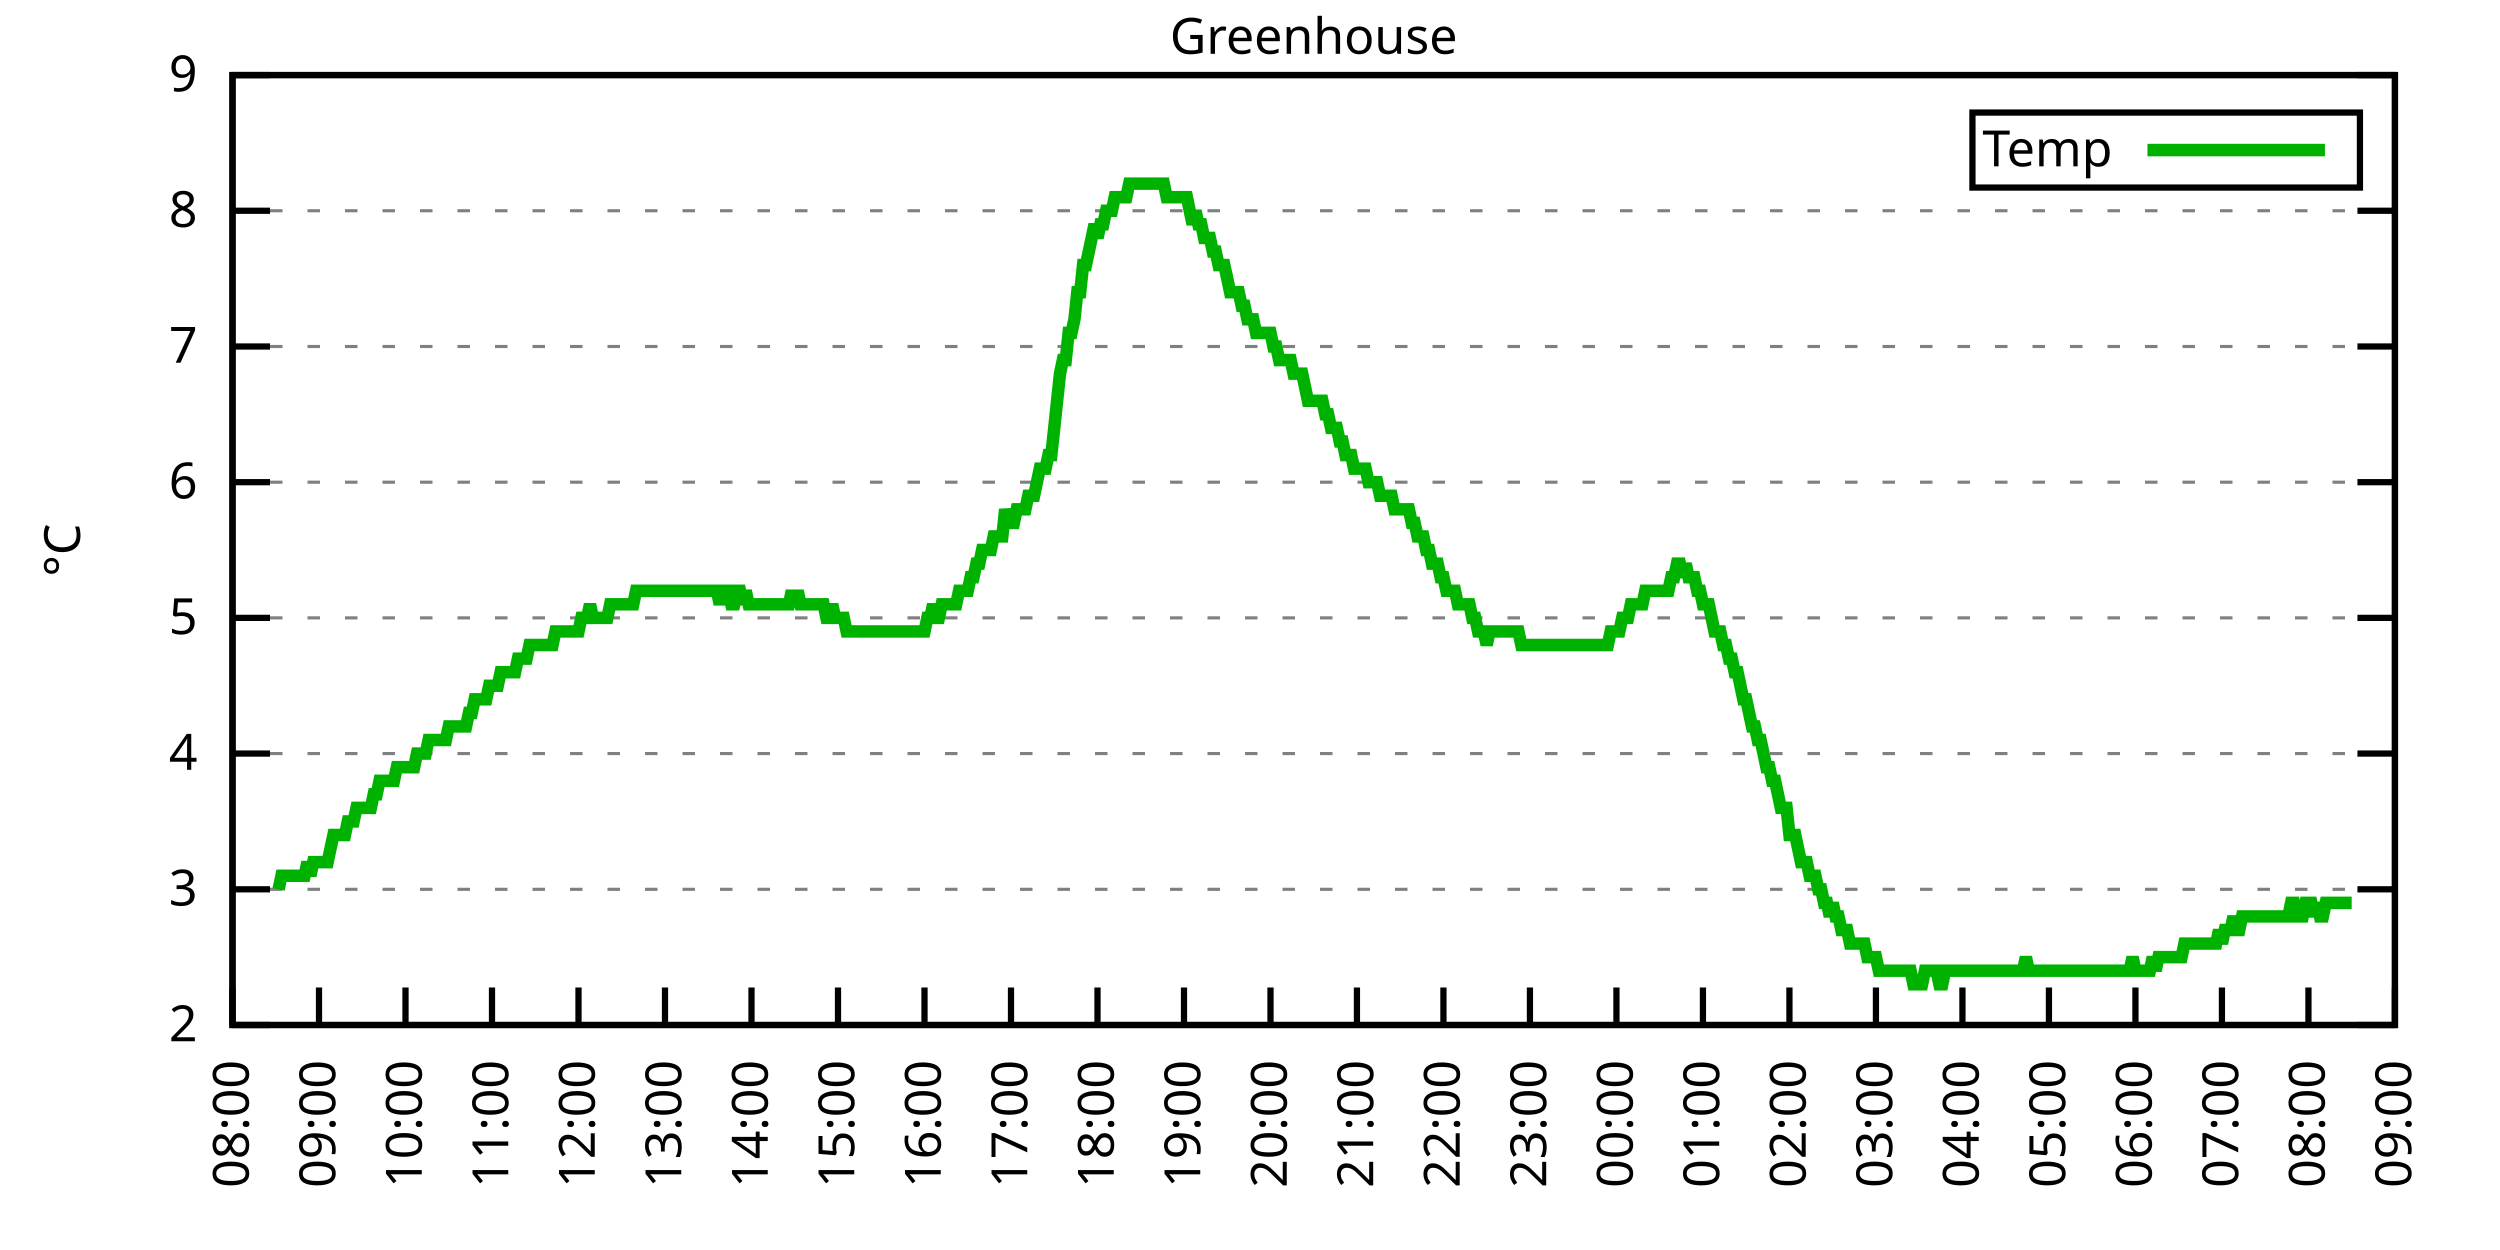
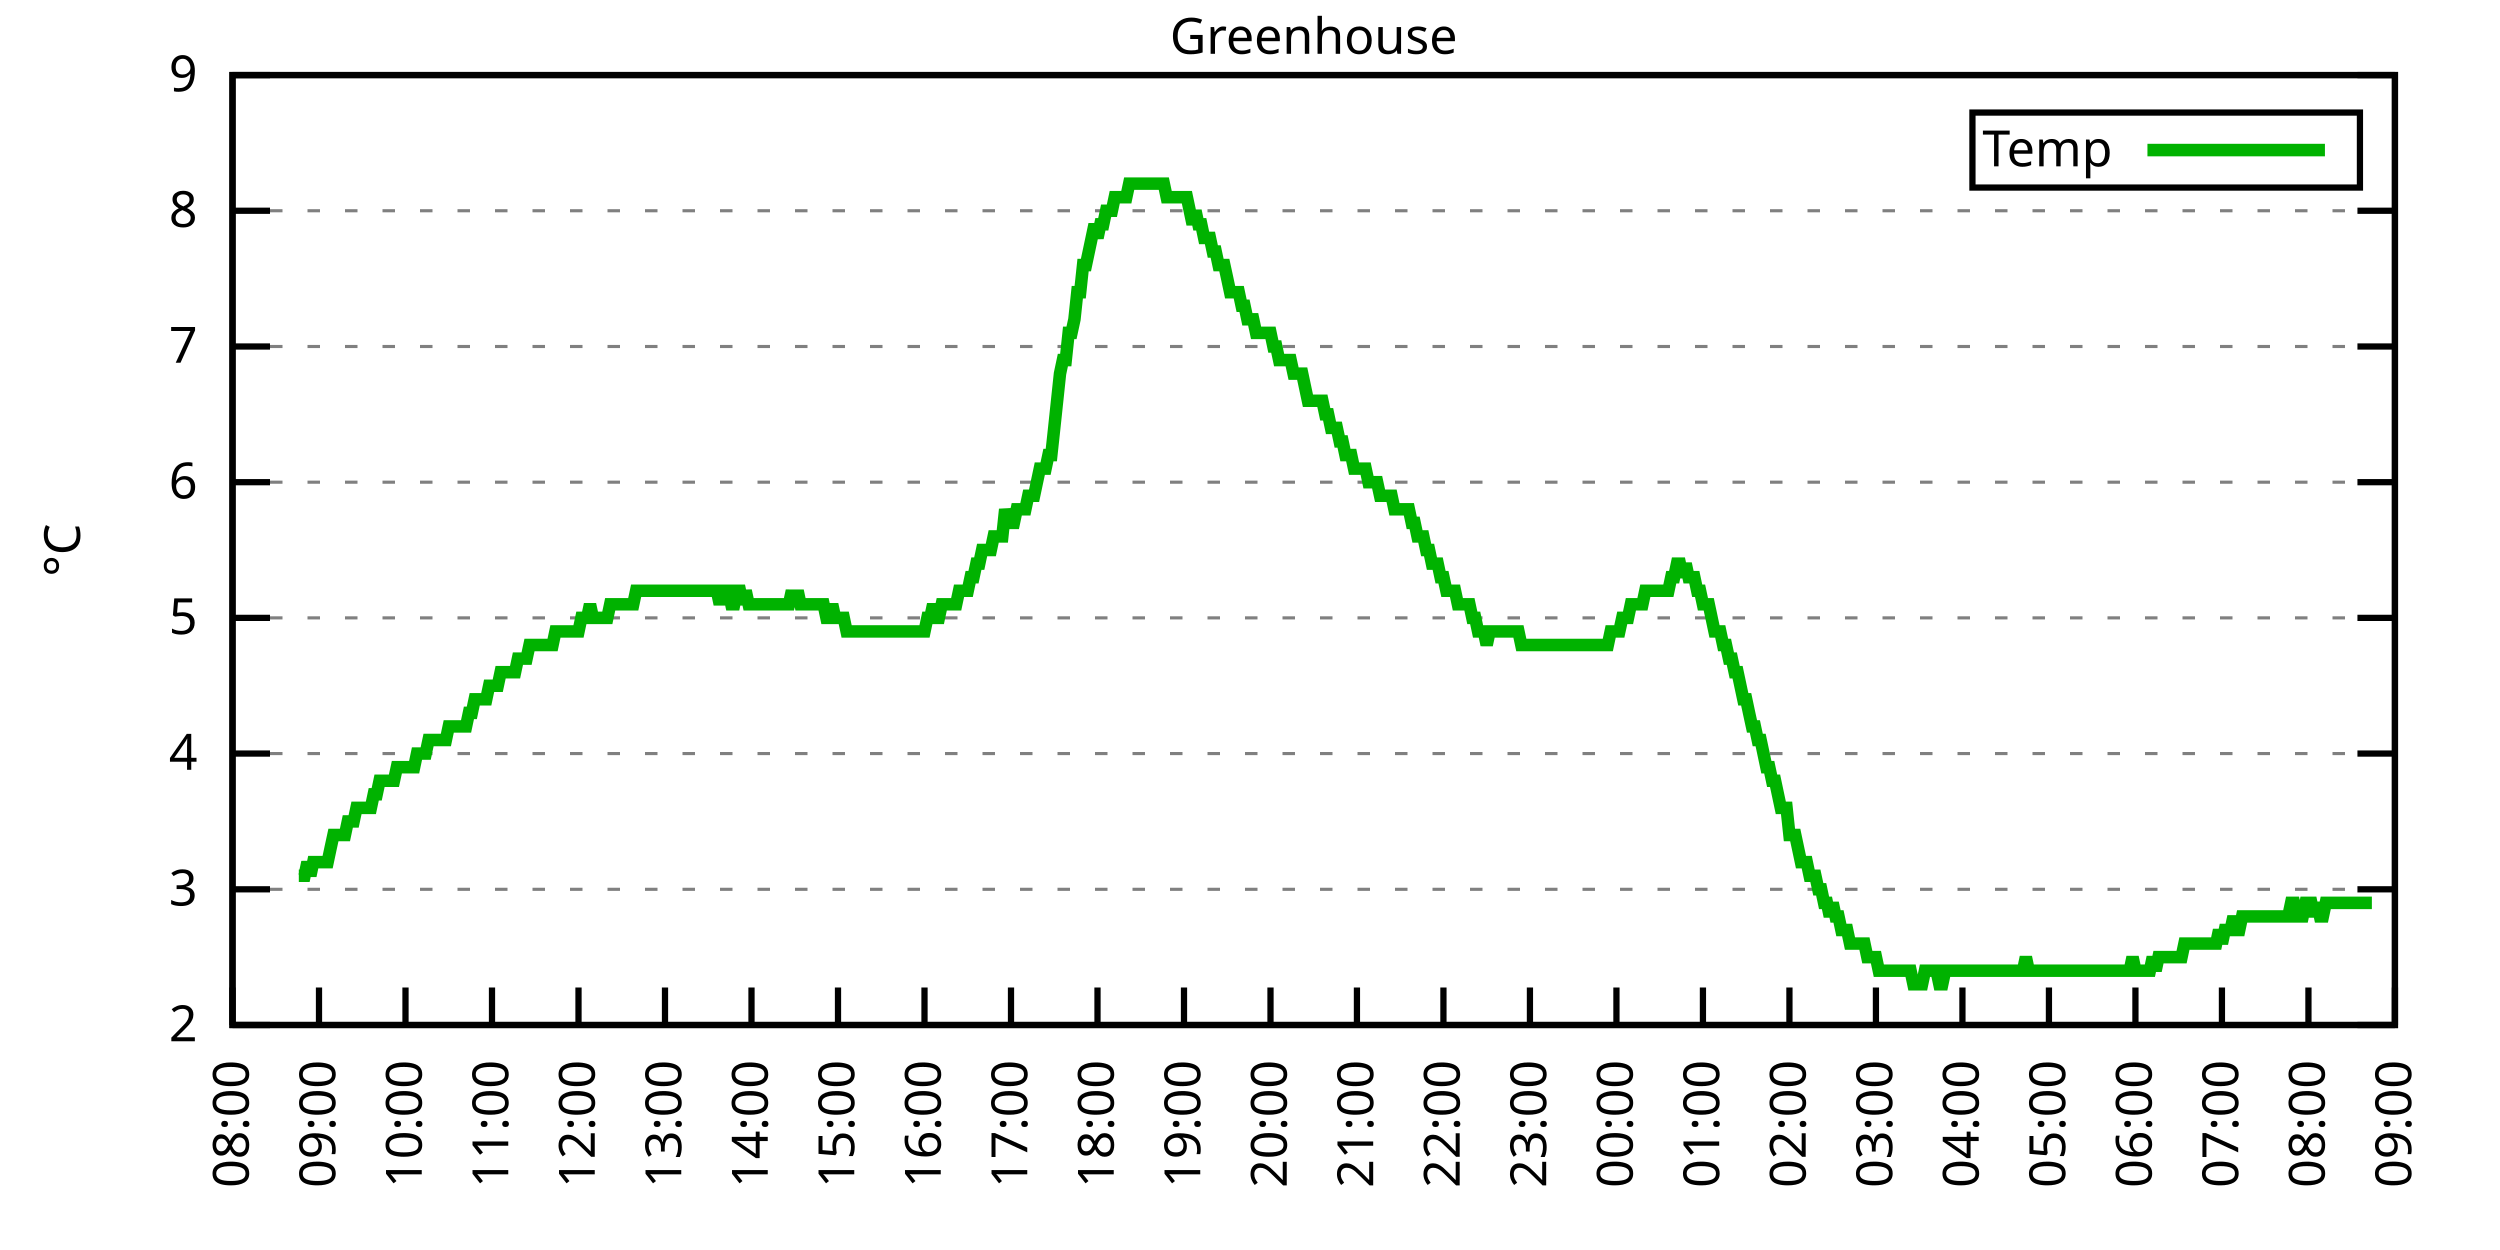
<svg xmlns="http://www.w3.org/2000/svg" xmlns:xlink="http://www.w3.org/1999/xlink" width="400" height="200" viewBox="0 0 400 200">
  <g id="gnuplot_canvas">
    <rect x="0" y="0" width="400" height="200" fill="none" />
    <defs>
      <circle id="gpDot" r="0.5" stroke-width="0.5" stroke="currentColor" />
      <path id="gpPt0" stroke-width="0.333" stroke="currentColor" d="M-1,0 h2 M0,-1 v2" />
      <path id="gpPt1" stroke-width="0.333" stroke="currentColor" d="M-1,-1 L1,1 M1,-1 L-1,1" />
      <path id="gpPt2" stroke-width="0.333" stroke="currentColor" d="M-1,0 L1,0 M0,-1 L0,1 M-1,-1 L1,1 M-1,1 L1,-1" />
      <rect id="gpPt3" stroke-width="0.333" stroke="currentColor" x="-1" y="-1" width="2" height="2" />
      <rect id="gpPt4" stroke-width="0.333" stroke="currentColor" fill="currentColor" x="-1" y="-1" width="2" height="2" />
      <circle id="gpPt5" stroke-width="0.333" stroke="currentColor" cx="0" cy="0" r="1" />
      <use xlink:href="#gpPt5" id="gpPt6" fill="currentColor" stroke="none" />
      <path id="gpPt7" stroke-width="0.333" stroke="currentColor" d="M0,-1.33 L-1.33,0.67 L1.33,0.67 z" />
      <use xlink:href="#gpPt7" id="gpPt8" fill="currentColor" stroke="none" />
      <use xlink:href="#gpPt7" id="gpPt9" stroke="currentColor" transform="rotate(180)" />
      <use xlink:href="#gpPt9" id="gpPt10" fill="currentColor" stroke="none" />
      <use xlink:href="#gpPt3" id="gpPt11" stroke="currentColor" transform="rotate(45)" />
      <use xlink:href="#gpPt11" id="gpPt12" fill="currentColor" stroke="none" />
      <path id="gpPt13" stroke-width="0.333" stroke="currentColor" d="M0,1.330 L1.265,0.411 L0.782,-1.067 L-0.782,-1.076 L-1.265,0.411 z" />
      <use xlink:href="#gpPt13" id="gpPt14" fill="currentColor" stroke="none" />
      <filter id="textbox" filterUnits="objectBoundingBox" x="0" y="0" height="1" width="1">
        <feFlood flood-color="white" flood-opacity="1" result="bgnd" />
        <feComposite in="SourceGraphic" in2="bgnd" operator="atop" />
      </filter>
      <filter id="greybox" filterUnits="objectBoundingBox" x="0" y="0" height="1" width="1">
        <feFlood flood-color="lightgrey" flood-opacity="1" result="grey" />
        <feComposite in="SourceGraphic" in2="grey" operator="atop" />
      </filter>
    </defs>
    <g fill="none" color="white" stroke="currentColor" stroke-width="1.00" stroke-linecap="butt" stroke-linejoin="miter">
</g>
    <g fill="none" color="black" stroke="currentColor" stroke-width="1.00" stroke-linecap="butt" stroke-linejoin="miter">
      <g stroke="none" shape-rendering="crispEdges">
        <polygon fill="rgb(255, 255, 255)" points="37.20,164.00 383.18,164.00 383.18,12.02 37.20,12.02 " />
      </g>
    </g>
    <g fill="none" color="black" stroke="currentColor" stroke-width="1.00" stroke-linecap="butt" stroke-linejoin="miter">
</g>
    <g fill="none" color="black" stroke="black" stroke-width="0.50" stroke-linecap="butt" stroke-linejoin="miter">
</g>
    <g fill="none" color="gray" stroke="currentColor" stroke-width="0.50" stroke-linecap="butt" stroke-linejoin="miter">
      <path stroke="gray" stroke-dasharray="2,4" class="gridline" d="M37.20,164.00 L383.19,164.00  " />
    </g>
    <g fill="none" color="gray" stroke="gray" stroke-width="1.00" stroke-linecap="butt" stroke-linejoin="miter">
</g>
    <g fill="none" color="black" stroke="currentColor" stroke-width="1.00" stroke-linecap="butt" stroke-linejoin="miter">
      <path stroke="black" d="M37.20,164.00 L43.20,164.00 M383.19,164.00 L377.19,164.00  " />
      <g transform="translate(31.60,166.60)" stroke="none" fill="black" font-family="Sans" font-size="8.00" text-anchor="end">
        <text>
          <tspan font-family="Sans"> 2</tspan>
        </text>
      </g>
    </g>
    <g fill="none" color="black" stroke="currentColor" stroke-width="1.00" stroke-linecap="butt" stroke-linejoin="miter">
</g>
    <g fill="none" color="black" stroke="black" stroke-width="0.50" stroke-linecap="butt" stroke-linejoin="miter">
</g>
    <g fill="none" color="gray" stroke="currentColor" stroke-width="0.50" stroke-linecap="butt" stroke-linejoin="miter">
      <path stroke="gray" stroke-dasharray="2,4" class="gridline" d="M37.20,142.29 L383.19,142.29  " />
    </g>
    <g fill="none" color="gray" stroke="gray" stroke-width="1.00" stroke-linecap="butt" stroke-linejoin="miter">
</g>
    <g fill="none" color="black" stroke="currentColor" stroke-width="1.00" stroke-linecap="butt" stroke-linejoin="miter">
      <path stroke="black" d="M37.20,142.29 L43.20,142.29 M383.19,142.29 L377.19,142.29  " />
      <g transform="translate(31.60,144.89)" stroke="none" fill="black" font-family="Sans" font-size="8.00" text-anchor="end">
        <text>
          <tspan font-family="Sans"> 3</tspan>
        </text>
      </g>
    </g>
    <g fill="none" color="black" stroke="currentColor" stroke-width="1.00" stroke-linecap="butt" stroke-linejoin="miter">
</g>
    <g fill="none" color="black" stroke="black" stroke-width="0.50" stroke-linecap="butt" stroke-linejoin="miter">
</g>
    <g fill="none" color="gray" stroke="currentColor" stroke-width="0.50" stroke-linecap="butt" stroke-linejoin="miter">
      <path stroke="gray" stroke-dasharray="2,4" class="gridline" d="M37.20,120.57 L383.19,120.57  " />
    </g>
    <g fill="none" color="gray" stroke="gray" stroke-width="1.00" stroke-linecap="butt" stroke-linejoin="miter">
</g>
    <g fill="none" color="black" stroke="currentColor" stroke-width="1.00" stroke-linecap="butt" stroke-linejoin="miter">
      <path stroke="black" d="M37.20,120.57 L43.20,120.57 M383.19,120.57 L377.19,120.57  " />
      <g transform="translate(31.60,123.17)" stroke="none" fill="black" font-family="Sans" font-size="8.00" text-anchor="end">
        <text>
          <tspan font-family="Sans"> 4</tspan>
        </text>
      </g>
    </g>
    <g fill="none" color="black" stroke="currentColor" stroke-width="1.00" stroke-linecap="butt" stroke-linejoin="miter">
</g>
    <g fill="none" color="black" stroke="black" stroke-width="0.50" stroke-linecap="butt" stroke-linejoin="miter">
</g>
    <g fill="none" color="gray" stroke="currentColor" stroke-width="0.50" stroke-linecap="butt" stroke-linejoin="miter">
      <path stroke="gray" stroke-dasharray="2,4" class="gridline" d="M37.20,98.86 L383.19,98.86  " />
    </g>
    <g fill="none" color="gray" stroke="gray" stroke-width="1.00" stroke-linecap="butt" stroke-linejoin="miter">
</g>
    <g fill="none" color="black" stroke="currentColor" stroke-width="1.00" stroke-linecap="butt" stroke-linejoin="miter">
      <path stroke="black" d="M37.20,98.86 L43.20,98.86 M383.19,98.86 L377.19,98.86  " />
      <g transform="translate(31.60,101.46)" stroke="none" fill="black" font-family="Sans" font-size="8.00" text-anchor="end">
        <text>
          <tspan font-family="Sans"> 5</tspan>
        </text>
      </g>
    </g>
    <g fill="none" color="black" stroke="currentColor" stroke-width="1.00" stroke-linecap="butt" stroke-linejoin="miter">
</g>
    <g fill="none" color="black" stroke="black" stroke-width="0.50" stroke-linecap="butt" stroke-linejoin="miter">
</g>
    <g fill="none" color="gray" stroke="currentColor" stroke-width="0.50" stroke-linecap="butt" stroke-linejoin="miter">
      <path stroke="gray" stroke-dasharray="2,4" class="gridline" d="M37.20,77.15 L383.19,77.15  " />
    </g>
    <g fill="none" color="gray" stroke="gray" stroke-width="1.00" stroke-linecap="butt" stroke-linejoin="miter">
</g>
    <g fill="none" color="black" stroke="currentColor" stroke-width="1.00" stroke-linecap="butt" stroke-linejoin="miter">
      <path stroke="black" d="M37.20,77.15 L43.20,77.15 M383.19,77.15 L377.19,77.15  " />
      <g transform="translate(31.60,79.75)" stroke="none" fill="black" font-family="Sans" font-size="8.00" text-anchor="end">
        <text>
          <tspan font-family="Sans"> 6</tspan>
        </text>
      </g>
    </g>
    <g fill="none" color="black" stroke="currentColor" stroke-width="1.00" stroke-linecap="butt" stroke-linejoin="miter">
</g>
    <g fill="none" color="black" stroke="black" stroke-width="0.50" stroke-linecap="butt" stroke-linejoin="miter">
</g>
    <g fill="none" color="gray" stroke="currentColor" stroke-width="0.50" stroke-linecap="butt" stroke-linejoin="miter">
      <path stroke="gray" stroke-dasharray="2,4" class="gridline" d="M37.20,55.44 L383.19,55.44  " />
    </g>
    <g fill="none" color="gray" stroke="gray" stroke-width="1.00" stroke-linecap="butt" stroke-linejoin="miter">
</g>
    <g fill="none" color="black" stroke="currentColor" stroke-width="1.00" stroke-linecap="butt" stroke-linejoin="miter">
      <path stroke="black" d="M37.20,55.44 L43.20,55.44 M383.19,55.44 L377.19,55.44  " />
      <g transform="translate(31.60,58.04)" stroke="none" fill="black" font-family="Sans" font-size="8.00" text-anchor="end">
        <text>
          <tspan font-family="Sans"> 7</tspan>
        </text>
      </g>
    </g>
    <g fill="none" color="black" stroke="currentColor" stroke-width="1.00" stroke-linecap="butt" stroke-linejoin="miter">
</g>
    <g fill="none" color="black" stroke="black" stroke-width="0.50" stroke-linecap="butt" stroke-linejoin="miter">
</g>
    <g fill="none" color="gray" stroke="currentColor" stroke-width="0.50" stroke-linecap="butt" stroke-linejoin="miter">
      <path stroke="gray" stroke-dasharray="2,4" class="gridline" d="M37.20,33.72 L383.19,33.72  " />
    </g>
    <g fill="none" color="gray" stroke="gray" stroke-width="1.00" stroke-linecap="butt" stroke-linejoin="miter">
</g>
    <g fill="none" color="black" stroke="currentColor" stroke-width="1.00" stroke-linecap="butt" stroke-linejoin="miter">
      <path stroke="black" d="M37.20,33.72 L43.20,33.72 M383.19,33.72 L377.19,33.72  " />
      <g transform="translate(31.60,36.32)" stroke="none" fill="black" font-family="Sans" font-size="8.00" text-anchor="end">
        <text>
          <tspan font-family="Sans"> 8</tspan>
        </text>
      </g>
    </g>
    <g fill="none" color="black" stroke="currentColor" stroke-width="1.00" stroke-linecap="butt" stroke-linejoin="miter">
</g>
    <g fill="none" color="black" stroke="black" stroke-width="0.50" stroke-linecap="butt" stroke-linejoin="miter">
</g>
    <g fill="none" color="gray" stroke="currentColor" stroke-width="0.50" stroke-linecap="butt" stroke-linejoin="miter">
      <path stroke="gray" stroke-dasharray="2,4" class="gridline" d="M37.20,12.01 L383.19,12.01  " />
    </g>
    <g fill="none" color="gray" stroke="gray" stroke-width="1.00" stroke-linecap="butt" stroke-linejoin="miter">
</g>
    <g fill="none" color="black" stroke="currentColor" stroke-width="1.00" stroke-linecap="butt" stroke-linejoin="miter">
      <path stroke="black" d="M37.20,12.01 L43.20,12.01 M383.19,12.01 L377.19,12.01  " />
      <g transform="translate(31.60,14.61)" stroke="none" fill="black" font-family="Sans" font-size="8.00" text-anchor="end">
        <text>
          <tspan font-family="Sans"> 9</tspan>
        </text>
      </g>
    </g>
    <g fill="none" color="black" stroke="currentColor" stroke-width="1.00" stroke-linecap="butt" stroke-linejoin="miter">
      <path stroke="black" d="M37.20,164.00 L37.20,158.00  " />
      <g transform="translate(39.80,169.60) rotate(270.00)" stroke="none" fill="black" font-family="Sans" font-size="8.00" text-anchor="end">
        <text>
          <tspan font-family="Sans">08:00</tspan>
        </text>
      </g>
    </g>
    <g fill="none" color="black" stroke="currentColor" stroke-width="1.00" stroke-linecap="butt" stroke-linejoin="miter">
      <path stroke="black" d="M51.04,164.00 L51.04,158.00  " />
      <g transform="translate(53.64,169.60) rotate(270.00)" stroke="none" fill="black" font-family="Sans" font-size="8.00" text-anchor="end">
        <text>
          <tspan font-family="Sans">09:00</tspan>
        </text>
      </g>
    </g>
    <g fill="none" color="black" stroke="currentColor" stroke-width="1.00" stroke-linecap="butt" stroke-linejoin="miter">
      <path stroke="black" d="M64.88,164.00 L64.88,158.00  " />
      <g transform="translate(67.48,169.60) rotate(270.00)" stroke="none" fill="black" font-family="Sans" font-size="8.00" text-anchor="end">
        <text>
          <tspan font-family="Sans">10:00</tspan>
        </text>
      </g>
    </g>
    <g fill="none" color="black" stroke="currentColor" stroke-width="1.00" stroke-linecap="butt" stroke-linejoin="miter">
      <path stroke="black" d="M78.72,164.00 L78.72,158.00  " />
      <g transform="translate(81.32,169.60) rotate(270.00)" stroke="none" fill="black" font-family="Sans" font-size="8.00" text-anchor="end">
        <text>
          <tspan font-family="Sans">11:00</tspan>
        </text>
      </g>
    </g>
    <g fill="none" color="black" stroke="currentColor" stroke-width="1.00" stroke-linecap="butt" stroke-linejoin="miter">
      <path stroke="black" d="M92.56,164.00 L92.56,158.00  " />
      <g transform="translate(95.16,169.60) rotate(270.00)" stroke="none" fill="black" font-family="Sans" font-size="8.00" text-anchor="end">
        <text>
          <tspan font-family="Sans">12:00</tspan>
        </text>
      </g>
    </g>
    <g fill="none" color="black" stroke="currentColor" stroke-width="1.00" stroke-linecap="butt" stroke-linejoin="miter">
      <path stroke="black" d="M106.40,164.00 L106.40,158.00  " />
      <g transform="translate(109.00,169.60) rotate(270.00)" stroke="none" fill="black" font-family="Sans" font-size="8.00" text-anchor="end">
        <text>
          <tspan font-family="Sans">13:00</tspan>
        </text>
      </g>
    </g>
    <g fill="none" color="black" stroke="currentColor" stroke-width="1.00" stroke-linecap="butt" stroke-linejoin="miter">
      <path stroke="black" d="M120.24,164.00 L120.24,158.00  " />
      <g transform="translate(122.84,169.60) rotate(270.00)" stroke="none" fill="black" font-family="Sans" font-size="8.00" text-anchor="end">
        <text>
          <tspan font-family="Sans">14:00</tspan>
        </text>
      </g>
    </g>
    <g fill="none" color="black" stroke="currentColor" stroke-width="1.00" stroke-linecap="butt" stroke-linejoin="miter">
      <path stroke="black" d="M134.08,164.00 L134.08,158.00  " />
      <g transform="translate(136.68,169.60) rotate(270.00)" stroke="none" fill="black" font-family="Sans" font-size="8.00" text-anchor="end">
        <text>
          <tspan font-family="Sans">15:00</tspan>
        </text>
      </g>
    </g>
    <g fill="none" color="black" stroke="currentColor" stroke-width="1.00" stroke-linecap="butt" stroke-linejoin="miter">
      <path stroke="black" d="M147.92,164.00 L147.92,158.00  " />
      <g transform="translate(150.52,169.60) rotate(270.00)" stroke="none" fill="black" font-family="Sans" font-size="8.00" text-anchor="end">
        <text>
          <tspan font-family="Sans">16:00</tspan>
        </text>
      </g>
    </g>
    <g fill="none" color="black" stroke="currentColor" stroke-width="1.00" stroke-linecap="butt" stroke-linejoin="miter">
      <path stroke="black" d="M161.76,164.00 L161.76,158.00  " />
      <g transform="translate(164.36,169.60) rotate(270.00)" stroke="none" fill="black" font-family="Sans" font-size="8.00" text-anchor="end">
        <text>
          <tspan font-family="Sans">17:00</tspan>
        </text>
      </g>
    </g>
    <g fill="none" color="black" stroke="currentColor" stroke-width="1.00" stroke-linecap="butt" stroke-linejoin="miter">
      <path stroke="black" d="M175.60,164.00 L175.60,158.00  " />
      <g transform="translate(178.20,169.60) rotate(270.00)" stroke="none" fill="black" font-family="Sans" font-size="8.00" text-anchor="end">
        <text>
          <tspan font-family="Sans">18:00</tspan>
        </text>
      </g>
    </g>
    <g fill="none" color="black" stroke="currentColor" stroke-width="1.00" stroke-linecap="butt" stroke-linejoin="miter">
      <path stroke="black" d="M189.44,164.00 L189.44,158.00  " />
      <g transform="translate(192.04,169.60) rotate(270.00)" stroke="none" fill="black" font-family="Sans" font-size="8.00" text-anchor="end">
        <text>
          <tspan font-family="Sans">19:00</tspan>
        </text>
      </g>
    </g>
    <g fill="none" color="black" stroke="currentColor" stroke-width="1.00" stroke-linecap="butt" stroke-linejoin="miter">
      <path stroke="black" d="M203.28,164.00 L203.28,158.00  " />
      <g transform="translate(205.88,169.60) rotate(270.00)" stroke="none" fill="black" font-family="Sans" font-size="8.00" text-anchor="end">
        <text>
          <tspan font-family="Sans">20:00</tspan>
        </text>
      </g>
    </g>
    <g fill="none" color="black" stroke="currentColor" stroke-width="1.00" stroke-linecap="butt" stroke-linejoin="miter">
      <path stroke="black" d="M217.11,164.00 L217.11,158.00  " />
      <g transform="translate(219.71,169.60) rotate(270.00)" stroke="none" fill="black" font-family="Sans" font-size="8.00" text-anchor="end">
        <text>
          <tspan font-family="Sans">21:00</tspan>
        </text>
      </g>
    </g>
    <g fill="none" color="black" stroke="currentColor" stroke-width="1.00" stroke-linecap="butt" stroke-linejoin="miter">
      <path stroke="black" d="M230.95,164.00 L230.95,158.00  " />
      <g transform="translate(233.55,169.60) rotate(270.00)" stroke="none" fill="black" font-family="Sans" font-size="8.00" text-anchor="end">
        <text>
          <tspan font-family="Sans">22:00</tspan>
        </text>
      </g>
    </g>
    <g fill="none" color="black" stroke="currentColor" stroke-width="1.00" stroke-linecap="butt" stroke-linejoin="miter">
      <path stroke="black" d="M244.79,164.00 L244.79,158.00  " />
      <g transform="translate(247.39,169.60) rotate(270.00)" stroke="none" fill="black" font-family="Sans" font-size="8.00" text-anchor="end">
        <text>
          <tspan font-family="Sans">23:00</tspan>
        </text>
      </g>
    </g>
    <g fill="none" color="black" stroke="currentColor" stroke-width="1.00" stroke-linecap="butt" stroke-linejoin="miter">
      <path stroke="black" d="M258.63,164.00 L258.63,158.00  " />
      <g transform="translate(261.23,169.60) rotate(270.00)" stroke="none" fill="black" font-family="Sans" font-size="8.00" text-anchor="end">
        <text>
          <tspan font-family="Sans">00:00</tspan>
        </text>
      </g>
    </g>
    <g fill="none" color="black" stroke="currentColor" stroke-width="1.00" stroke-linecap="butt" stroke-linejoin="miter">
      <path stroke="black" d="M272.47,164.00 L272.47,158.00  " />
      <g transform="translate(275.07,169.60) rotate(270.00)" stroke="none" fill="black" font-family="Sans" font-size="8.00" text-anchor="end">
        <text>
          <tspan font-family="Sans">01:00</tspan>
        </text>
      </g>
    </g>
    <g fill="none" color="black" stroke="currentColor" stroke-width="1.00" stroke-linecap="butt" stroke-linejoin="miter">
      <path stroke="black" d="M286.31,164.00 L286.31,158.00  " />
      <g transform="translate(288.91,169.60) rotate(270.00)" stroke="none" fill="black" font-family="Sans" font-size="8.00" text-anchor="end">
        <text>
          <tspan font-family="Sans">02:00</tspan>
        </text>
      </g>
    </g>
    <g fill="none" color="black" stroke="currentColor" stroke-width="1.00" stroke-linecap="butt" stroke-linejoin="miter">
      <path stroke="black" d="M300.15,164.00 L300.15,158.00  " />
      <g transform="translate(302.75,169.60) rotate(270.00)" stroke="none" fill="black" font-family="Sans" font-size="8.00" text-anchor="end">
        <text>
          <tspan font-family="Sans">03:00</tspan>
        </text>
      </g>
    </g>
    <g fill="none" color="black" stroke="currentColor" stroke-width="1.00" stroke-linecap="butt" stroke-linejoin="miter">
      <path stroke="black" d="M313.99,164.00 L313.99,158.00  " />
      <g transform="translate(316.59,169.60) rotate(270.00)" stroke="none" fill="black" font-family="Sans" font-size="8.00" text-anchor="end">
        <text>
          <tspan font-family="Sans">04:00</tspan>
        </text>
      </g>
    </g>
    <g fill="none" color="black" stroke="currentColor" stroke-width="1.00" stroke-linecap="butt" stroke-linejoin="miter">
      <path stroke="black" d="M327.83,164.00 L327.83,158.00  " />
      <g transform="translate(330.43,169.60) rotate(270.00)" stroke="none" fill="black" font-family="Sans" font-size="8.00" text-anchor="end">
        <text>
          <tspan font-family="Sans">05:00</tspan>
        </text>
      </g>
    </g>
    <g fill="none" color="black" stroke="currentColor" stroke-width="1.00" stroke-linecap="butt" stroke-linejoin="miter">
      <path stroke="black" d="M341.67,164.00 L341.67,158.00  " />
      <g transform="translate(344.27,169.60) rotate(270.00)" stroke="none" fill="black" font-family="Sans" font-size="8.00" text-anchor="end">
        <text>
          <tspan font-family="Sans">06:00</tspan>
        </text>
      </g>
    </g>
    <g fill="none" color="black" stroke="currentColor" stroke-width="1.00" stroke-linecap="butt" stroke-linejoin="miter">
      <path stroke="black" d="M355.51,164.00 L355.51,158.00  " />
      <g transform="translate(358.11,169.60) rotate(270.00)" stroke="none" fill="black" font-family="Sans" font-size="8.00" text-anchor="end">
        <text>
          <tspan font-family="Sans">07:00</tspan>
        </text>
      </g>
    </g>
    <g fill="none" color="black" stroke="currentColor" stroke-width="1.00" stroke-linecap="butt" stroke-linejoin="miter">
      <path stroke="black" d="M369.35,164.00 L369.35,158.00  " />
      <g transform="translate(371.95,169.60) rotate(270.00)" stroke="none" fill="black" font-family="Sans" font-size="8.00" text-anchor="end">
        <text>
          <tspan font-family="Sans">08:00</tspan>
        </text>
      </g>
    </g>
    <g fill="none" color="black" stroke="currentColor" stroke-width="1.00" stroke-linecap="butt" stroke-linejoin="miter">
      <path stroke="black" d="M383.19,164.00 L383.19,158.00  " />
      <g transform="translate(385.79,169.60) rotate(270.00)" stroke="none" fill="black" font-family="Sans" font-size="8.00" text-anchor="end">
        <text>
          <tspan font-family="Sans">09:00</tspan>
        </text>
      </g>
    </g>
    <g fill="none" color="black" stroke="currentColor" stroke-width="1.00" stroke-linecap="butt" stroke-linejoin="miter">
</g>
    <g fill="none" color="black" stroke="currentColor" stroke-width="1.00" stroke-linecap="butt" stroke-linejoin="miter">
      <path stroke="black" d="M37.20,12.01 L37.20,164.00 L383.19,164.00 L383.19,12.01 L37.20,12.01 Z  " />
    </g>
    <g fill="none" color="black" stroke="currentColor" stroke-width="1.00" stroke-linecap="butt" stroke-linejoin="miter">
</g>
    <g fill="none" color="black" stroke="currentColor" stroke-width="1.00" stroke-linecap="butt" stroke-linejoin="miter">
      <path stroke="black" d="M315.59,30.01 L315.59,18.01 L377.59,18.01 L377.59,30.01 L315.59,30.01 Z  " />
    </g>
    <g id="Greenhouse_plot_1">
      <g fill="none" color="white" stroke="black" stroke-width="2.00" stroke-linecap="butt" stroke-linejoin="miter">
</g>
      <g fill="none" color="black" stroke="currentColor" stroke-width="2.00" stroke-linecap="butt" stroke-linejoin="miter">
        <g transform="translate(337.99,26.61)" stroke="none" fill="black" font-family="Sans" font-size="8.00" text-anchor="end">
          <text>
            <tspan font-family="Sans">Temp</tspan>
          </text>
        </g>
      </g>
      <g fill="none" color="black" stroke="currentColor" stroke-width="2.00" stroke-linecap="butt" stroke-linejoin="miter">
-         <path stroke="rgb(  0, 178,   0)" d="M343.59,24.01 L371.99,24.01 M44.58,142.29 L45.04,140.12 L45.50,140.12 L45.97,140.12 L46.43,140.12 L46.89,140.12   L47.35,140.12 L47.81,140.12 L48.27,140.12 L48.73,140.12 L49.19,137.94 L49.66,140.12 L50.12,137.94 L50.58,137.94   L51.04,137.94 L51.50,137.94 L51.96,137.94 L52.42,137.94 L52.88,135.77 L53.35,133.60 L53.81,133.60 L54.27,133.60   L54.73,133.60 L55.19,133.60 L55.65,131.43 L56.11,131.43 L56.58,131.43 L57.04,129.26 L57.50,129.26 L57.96,129.26   L58.42,129.26 L58.88,129.26 L59.34,129.26 L59.80,127.09 L60.27,127.09 L60.73,124.92 L61.19,124.92 L61.65,124.92   L62.11,124.92 L62.57,124.92 L63.03,124.92 L63.50,122.75 L63.96,122.75 L64.42,122.75 L64.88,122.75 L65.34,122.75   L65.80,122.75 L66.26,122.75 L66.72,120.57 L67.19,120.57 L67.65,120.57 L68.11,120.57 L68.57,118.40 L69.03,118.40   L69.49,118.40 L69.95,118.40 L70.42,118.40 L70.88,118.40 L71.34,118.40 L71.80,116.23 L72.26,116.23 L72.72,116.23   L73.18,116.23 L73.64,116.23 L74.11,116.23 L74.57,116.23 L75.03,114.06 L75.49,114.06 L75.95,111.89 L76.41,111.89   L76.87,111.89 L77.33,111.89 L77.80,111.89 L78.26,109.72 L78.72,109.72 L79.18,109.72 L79.64,109.72 L80.10,107.55   L80.56,107.55 L81.03,107.55 L81.49,107.55 L81.95,107.55 L82.41,107.55 L82.87,105.38 L83.33,105.38 L83.79,105.38   L84.25,105.38 L84.72,103.20 L85.18,103.20 L85.64,103.20 L86.10,103.20 L86.56,103.20 L87.02,103.20 L87.48,103.20   L87.95,103.20 L88.41,103.20 L88.87,101.03 L89.33,101.03 L89.79,101.03 L90.25,101.03 L90.71,101.03 L91.17,101.03   L91.64,101.03 L92.10,101.03 L92.56,101.03 L93.02,98.86 L93.48,98.86 L93.94,98.86 L94.40,96.69 L94.87,98.86   L95.33,98.86 L95.79,98.86 L96.25,98.86 L96.71,98.86 L97.17,98.86 L97.63,96.69 L98.09,96.69 L98.56,96.69   L99.02,96.69 L99.48,96.69 L99.94,96.69 L100.40,96.69 L100.86,96.69 L101.32,96.69 L101.78,94.52 L102.25,94.52   L102.71,94.52 L103.17,94.52 L103.63,94.52 L104.09,94.52 L104.55,94.52 L105.01,94.52 L105.48,94.52 L105.94,94.52   L106.40,94.52 L106.86,94.52 L107.32,94.52 L107.78,94.52 L108.24,94.52 L108.70,94.52 L109.17,94.52 L109.63,94.52   L110.09,94.52 L110.55,94.52 L111.01,94.52 L111.47,94.52 L111.93,94.52 L112.40,94.52 L112.86,94.52 L113.32,94.52   L113.78,94.52 L114.24,94.52 L114.70,94.52 L115.16,96.69 L115.62,94.52 L116.09,94.52 L116.55,94.52 L117.01,96.69   L117.47,96.69 L117.93,94.52 L118.39,94.52 L118.85,96.69 L119.31,94.52 L119.78,96.69 L120.24,96.69 L120.70,96.69   L121.16,96.69 L121.62,96.69 L122.08,96.69 L122.54,96.69 L123.01,96.69 L123.47,96.69 L123.93,96.69 L124.39,96.69   L124.85,96.69 L125.31,96.69 L125.77,96.69 L126.23,96.69 L126.70,94.52 L127.16,96.69 L127.62,94.52 L128.08,96.69   L128.54,96.69 L129.00,96.69 L129.46,96.69 L129.93,96.69 L130.39,96.69 L130.85,96.69 L131.31,96.69 L131.77,96.69   L132.23,98.86 L132.69,98.86 L133.15,96.69 L133.62,98.86 L134.08,98.86 L134.54,98.86 L135.00,98.86 L135.46,101.03   L135.92,101.03 L136.38,101.03 L136.85,101.03 L137.31,101.03 L137.77,101.03 L138.23,101.03 L138.69,101.03 L139.15,101.03   L139.61,101.03 L140.07,101.03 L140.54,101.03 L141.00,101.03 L141.46,101.03 L141.92,101.03 L142.38,101.03 L142.84,101.03   L143.30,101.03 L143.76,101.03 L144.23,101.03 L144.69,101.03 L145.15,101.03 L145.61,101.03 L146.07,101.03 L146.53,101.03   L146.99,101.03 L147.46,101.03 L147.92,101.03 L148.38,98.86 L148.84,98.86 L149.30,96.69 L149.76,98.86 L150.22,98.86   L150.68,96.69 L151.15,96.69 L151.61,96.69 L152.07,96.69 L152.53,96.69 L152.99,96.69 L153.45,94.52 L153.91,94.52   L154.38,94.52 L154.84,94.52 L155.30,92.35 L155.76,92.35 L156.22,90.18 L156.68,90.18 L157.14,88.00 L157.60,88.00   L158.07,88.00 L158.53,88.00 L158.99,85.83 L159.45,85.83 L159.91,85.83 L160.37,85.83 L160.83,81.49 L161.30,83.66   L161.76,83.66 L162.22,83.66 L162.68,81.49 L163.14,81.49 L163.60,81.49 L164.06,81.49 L164.52,79.32 L164.99,79.32   L165.45,79.32 L165.91,77.15 L166.37,74.98 L166.83,74.98 L167.29,74.98 L167.75,72.81 L168.21,72.81 L168.68,68.46   L169.14,64.12 L169.60,59.78 L170.06,57.61 L170.52,57.61 L170.98,53.26 L171.44,53.26 L171.91,51.09 L172.37,46.75   L172.83,46.75 L173.29,42.41 L173.75,42.41 L174.21,40.24 L174.67,38.07 L175.13,35.89 L175.60,38.07 L176.06,35.89   L176.52,35.89 L176.98,33.72 L177.44,33.72 L177.90,33.72 L178.36,31.55 L178.83,31.55 L179.29,31.55 L179.75,31.55   L180.21,31.55 L180.67,29.38 L181.13,29.38 L181.59,29.38 L182.05,29.38 L182.52,29.38 L182.98,29.38 L183.44,29.38   L183.90,29.38 L184.36,29.38 L184.82,29.38 L185.28,29.38 L185.75,29.38 L186.21,29.38 L186.67,31.55 L187.13,31.55   L187.59,31.55 L188.05,31.55 L188.51,31.55 L188.97,31.55 L189.44,31.55 L189.90,31.55 L190.36,33.72 L190.82,35.89   L191.28,33.72 L191.74,35.89 L192.20,35.89 L192.66,38.07 L193.13,38.07 L193.59,38.07 L194.05,40.24 L194.51,40.24   L194.97,42.41 L195.43,42.41 L195.89,42.41 L196.36,44.58 L196.82,46.75 L197.28,46.75 L197.74,46.75 L198.20,46.75   L198.66,48.92 L199.12,48.92 L199.58,51.09 L200.05,51.09 L200.51,51.09 L200.97,53.26 L201.43,53.26 L201.89,53.26   L202.35,53.26 L202.81,53.26 L203.28,53.26 L203.74,55.44 L204.20,55.44 L204.66,57.61 L205.12,57.61 L205.58,57.61   L206.04,57.61 L206.50,57.61 L206.97,59.78 L207.43,59.78 L207.89,59.78 L208.35,59.78 L208.81,61.95 L209.27,64.12   L209.73,64.12 L210.20,64.12 L210.66,64.12 L211.12,64.12 L211.58,64.12 L212.04,66.29 L212.50,66.29 L212.96,68.46   L213.42,68.46 L213.89,68.46 L214.35,70.63 L214.81,70.63 L215.27,72.81 L215.73,72.81 L216.19,72.81 L216.65,74.98   L217.11,74.98 L217.58,74.98 L218.04,74.98 L218.50,74.98 L218.96,77.15 L219.42,77.15 L219.88,77.15 L220.34,77.15   L220.81,79.32 L221.27,79.32 L221.73,79.32 L222.19,79.32 L222.65,79.32 L223.11,81.49 L223.57,81.49 L224.03,81.49   L224.50,81.49 L224.96,81.49 L225.42,81.49 L225.88,83.66 L226.34,83.66 L226.80,85.83 L227.26,85.83 L227.73,85.83   L228.19,88.00 L228.65,88.00 L229.11,90.18 L229.57,90.18 L230.03,90.18 L230.49,92.35 L230.95,92.35 L231.42,94.52   L231.88,94.52 L232.34,94.52 L232.80,94.52 L233.26,96.69 L233.72,96.69 L234.18,96.69 L234.64,96.69 L235.11,96.69   L235.57,98.86 L236.03,98.86 L236.49,101.03 L236.95,101.03 L237.41,101.03 L237.87,103.20 L238.34,101.03 L238.80,101.03   L239.26,101.03 L239.72,101.03 L240.18,101.03 L240.64,101.03 L241.10,101.03 L241.56,101.03 L242.03,101.03 L242.49,101.03   L242.95,101.03 L243.41,103.20 L243.87,103.20 L244.33,103.20 L244.79,103.20 L245.26,103.20 L245.72,103.20 L246.18,103.20   L246.64,103.20 L247.10,103.20 L247.56,103.20 L248.02,103.20 L248.48,103.20 L248.95,103.20 L249.41,103.20 L249.87,103.20   L250.33,103.20 L250.79,103.20 L251.25,103.20 L251.71,103.20 L252.18,103.20 L252.64,103.20 L253.10,103.20 L253.56,103.20   L254.02,103.20 L254.48,103.20 L254.94,103.20 L255.40,103.20 L255.87,103.20 L256.33,103.20 L256.79,103.20 L257.25,103.20   L257.71,101.03 L258.17,101.03 L258.63,101.03 L259.09,101.03 L259.56,98.86 L260.02,98.86 L260.48,98.86 L260.94,96.69   L261.40,96.69 L261.86,96.69 L262.32,96.69 L262.79,96.69 L263.25,94.52 L263.71,94.52 L264.17,94.52 L264.63,94.52   L265.09,94.52 L265.55,94.52 L266.01,94.52 L266.48,94.52 L266.94,94.52 L267.40,92.35 L267.86,92.35 L268.32,90.18   L268.78,90.18 L269.24,92.35 L269.71,90.18 L270.17,92.35 L270.63,92.35 L271.09,92.35 L271.55,94.52 L272.01,94.52   L272.47,96.69 L272.93,96.69 L273.40,96.69 L273.86,98.86 L274.32,101.03 L274.78,101.03 L275.24,101.03 L275.70,103.20   L276.16,103.20 L276.63,105.38 L277.09,105.38 L277.55,107.55 L278.01,107.55 L278.47,109.72 L278.93,111.89 L279.39,111.89   L279.85,114.06 L280.32,116.23 L280.78,116.23 L281.24,118.40 L281.70,118.40 L282.16,120.57 L282.62,122.75 L283.08,122.75   L283.54,124.92 L284.01,124.92 L284.47,127.09 L284.93,129.26 L285.39,129.26 L285.85,129.26 L286.31,133.60 L286.77,133.60   L287.24,133.60 L287.70,135.77 L288.16,137.94 L288.62,137.94 L289.08,137.94 L289.54,140.12 L290.00,140.12 L290.46,140.12   L290.93,142.29 L291.39,142.29 L291.85,144.46 L292.31,144.46 L292.77,146.63 L293.23,144.46 L293.69,146.63 L294.16,146.63   L294.62,148.80 L295.08,148.80 L295.54,148.80 L296.00,150.97 L296.46,150.97 L296.92,150.97 L297.38,150.97 L297.85,150.97   L298.31,150.97 L298.77,153.14 L299.23,153.14 L299.69,153.14 L300.15,153.14 L300.61,155.31 L301.08,155.31 L301.54,155.31   L302.00,155.31 L302.46,155.31 L302.92,155.31 L303.38,155.31 L303.84,155.31 L304.30,155.31 L304.77,155.31 L305.23,155.31   L305.69,155.31 L306.15,157.49 L306.61,157.49 L307.07,157.49 L307.53,157.49 L307.99,155.31 L308.46,155.31 L308.92,155.31   L309.38,155.31 L309.84,155.31 L310.30,157.49 L310.76,157.49 L311.22,155.31 L311.69,155.31 L312.15,155.31 L312.61,155.31   L313.07,155.31 L313.53,155.31 L313.99,155.31 L314.45,155.31 L314.91,155.31 L315.38,155.31 L315.84,155.31 L316.30,155.31   L316.76,155.31 L317.22,155.31 L317.68,155.31 L318.14,155.31 L318.61,155.31 L319.07,155.31 L319.53,155.31 L319.99,155.31   L320.45,155.31 L320.91,155.31 L321.37,155.31 L321.83,155.31 L322.30,155.31 L322.76,155.31 L323.22,155.31 L323.68,155.31   L324.14,153.14 L324.60,155.31 L325.06,155.31 L325.53,155.31 L325.99,155.31 L326.45,155.31 L326.91,155.31 L327.37,155.31   L327.83,155.31 L328.29,155.31 L328.75,155.31 L329.22,155.31 L329.68,155.31 L330.14,155.31 L330.60,155.31 L331.06,155.31   L331.52,155.31 L331.98,155.31 L332.44,155.31 L332.91,155.31 L333.37,155.31 L333.83,155.31 L334.29,155.31 L334.75,155.31   L335.21,155.31 L335.67,155.31 L336.14,155.31 L336.60,155.31 L337.06,155.31 L337.52,155.31 L337.98,155.31 L338.44,155.31   L338.90,155.31 L339.36,155.31 L339.83,155.31 L340.29,155.31 L340.75,155.31 L341.21,153.14 L341.67,155.31 L342.13,155.31   L342.59,155.31 L343.06,155.31 L343.52,155.31 L343.98,155.31 L344.44,153.14 L344.90,155.31 L345.36,153.14 L345.82,153.14   L346.28,153.14 L346.75,153.14 L347.21,153.14 L347.67,153.14 L348.13,153.14 L348.59,153.14 L349.05,153.14 L349.51,150.97   L349.97,150.97 L350.44,150.97 L350.90,150.97 L351.36,150.97 L351.82,150.97 L352.28,150.97 L352.74,150.97 L353.20,150.97   L353.67,150.97 L354.13,150.97 L354.59,150.97 L355.05,148.80 L355.51,150.97 L355.97,148.80 L356.43,148.80 L356.89,148.80   L357.36,146.63 L357.82,148.80 L358.28,148.80 L358.74,146.63 L359.20,146.63 L359.66,146.63 L360.12,146.63 L360.59,146.63   L361.05,146.63 L361.51,146.63 L361.97,146.63 L362.43,146.63 L362.89,146.63 L363.35,146.63 L363.81,146.63 L364.28,146.63   L364.74,146.63 L365.20,146.63 L365.66,146.63 L366.12,146.63 L366.58,144.46 L367.04,144.46 L367.51,146.63 L367.97,146.63   L368.43,146.63 L368.89,144.46 L369.35,144.46 L369.81,144.46 L370.27,146.63 L370.73,144.46 L371.20,146.63 L371.66,146.63   L372.12,144.46 L372.58,144.46 L373.04,144.46 L373.50,144.46 L373.96,144.46 L374.42,144.46 L374.89,144.46 L375.35,144.46   L375.81,144.46 L376.27,144.46  " />
+         <path stroke="rgb(  0, 178,   0)" d="M343.59,24.01 L371.99,24.01 M47.81,140.12 L48.27,140.12 L48.73,140.12 L49.19,137.94 L49.66,140.12 L50.12,137.94   L50.58,137.94 L51.04,137.94 L51.50,137.94 L51.96,137.94 L52.42,137.94 L52.88,135.77 L53.35,133.60 L53.81,133.60   L54.27,133.60 L54.73,133.60 L55.19,133.60 L55.65,131.43 L56.11,131.43 L56.58,131.43 L57.04,129.26 L57.50,129.26   L57.96,129.26 L58.42,129.26 L58.88,129.26 L59.34,129.26 L59.80,127.09 L60.27,127.09 L60.73,124.92 L61.19,124.92   L61.65,124.92 L62.11,124.92 L62.57,124.92 L63.03,124.92 L63.50,122.75 L63.96,122.75 L64.42,122.75 L64.88,122.75   L65.34,122.75 L65.80,122.75 L66.26,122.75 L66.72,120.57 L67.19,120.57 L67.65,120.57 L68.11,120.57 L68.57,118.40   L69.03,118.40 L69.49,118.40 L69.95,118.40 L70.42,118.40 L70.88,118.40 L71.34,118.40 L71.80,116.23 L72.26,116.23   L72.72,116.23 L73.18,116.23 L73.64,116.23 L74.11,116.23 L74.57,116.23 L75.03,114.06 L75.49,114.06 L75.95,111.89   L76.41,111.89 L76.87,111.89 L77.33,111.89 L77.80,111.89 L78.26,109.72 L78.72,109.72 L79.18,109.72 L79.64,109.72   L80.10,107.55 L80.56,107.55 L81.03,107.55 L81.49,107.55 L81.95,107.55 L82.41,107.55 L82.87,105.38 L83.33,105.38   L83.79,105.38 L84.25,105.38 L84.72,103.20 L85.18,103.20 L85.64,103.20 L86.10,103.20 L86.56,103.20 L87.02,103.20   L87.48,103.20 L87.95,103.20 L88.41,103.20 L88.87,101.03 L89.33,101.03 L89.79,101.03 L90.25,101.03 L90.71,101.03   L91.17,101.03 L91.64,101.03 L92.10,101.03 L92.56,101.03 L93.02,98.86 L93.48,98.86 L93.94,98.86 L94.40,96.69   L94.87,98.86 L95.33,98.86 L95.79,98.86 L96.25,98.86 L96.71,98.86 L97.17,98.86 L97.63,96.69 L98.09,96.69   L98.56,96.69 L99.02,96.69 L99.48,96.69 L99.94,96.69 L100.40,96.69 L100.86,96.69 L101.32,96.69 L101.78,94.52   L102.25,94.52 L102.71,94.52 L103.17,94.52 L103.63,94.52 L104.09,94.52 L104.55,94.52 L105.01,94.52 L105.48,94.52   L105.94,94.52 L106.40,94.52 L106.86,94.52 L107.32,94.52 L107.78,94.52 L108.24,94.52 L108.70,94.52 L109.17,94.52   L109.63,94.52 L110.09,94.52 L110.55,94.52 L111.01,94.52 L111.47,94.52 L111.93,94.52 L112.40,94.52 L112.86,94.52   L113.32,94.52 L113.78,94.52 L114.24,94.52 L114.70,94.52 L115.16,96.69 L115.62,94.52 L116.09,94.52 L116.55,94.52   L117.01,96.69 L117.47,96.69 L117.93,94.52 L118.39,94.52 L118.85,96.69 L119.31,94.52 L119.78,96.69 L120.24,96.69   L120.70,96.69 L121.16,96.69 L121.62,96.69 L122.08,96.69 L122.54,96.69 L123.01,96.69 L123.47,96.69 L123.93,96.69   L124.39,96.69 L124.85,96.69 L125.31,96.69 L125.77,96.69 L126.23,96.69 L126.70,94.52 L127.16,96.69 L127.62,94.52   L128.08,96.69 L128.54,96.69 L129.00,96.69 L129.46,96.69 L129.93,96.69 L130.39,96.69 L130.85,96.69 L131.31,96.69   L131.77,96.69 L132.23,98.86 L132.69,98.86 L133.15,96.69 L133.62,98.86 L134.08,98.86 L134.54,98.86 L135.00,98.86   L135.46,101.03 L135.92,101.03 L136.38,101.03 L136.85,101.03 L137.31,101.03 L137.77,101.03 L138.23,101.03 L138.69,101.03   L139.15,101.03 L139.61,101.03 L140.07,101.03 L140.54,101.03 L141.00,101.03 L141.46,101.03 L141.92,101.03 L142.38,101.03   L142.84,101.03 L143.30,101.03 L143.76,101.03 L144.23,101.03 L144.69,101.03 L145.15,101.03 L145.61,101.03 L146.07,101.03   L146.53,101.03 L146.99,101.03 L147.46,101.03 L147.92,101.03 L148.38,98.86 L148.84,98.86 L149.30,96.69 L149.76,98.86   L150.22,98.86 L150.68,96.69 L151.15,96.69 L151.61,96.69 L152.07,96.69 L152.53,96.69 L152.99,96.69 L153.45,94.52   L153.91,94.52 L154.38,94.52 L154.84,94.52 L155.30,92.35 L155.76,92.35 L156.22,90.18 L156.68,90.18 L157.14,88.00   L157.60,88.00 L158.07,88.00 L158.53,88.00 L158.99,85.83 L159.45,85.83 L159.91,85.83 L160.37,85.83 L160.83,81.49   L161.30,83.66 L161.76,83.66 L162.22,83.66 L162.68,81.49 L163.14,81.49 L163.60,81.49 L164.06,81.49 L164.52,79.32   L164.99,79.32 L165.45,79.32 L165.91,77.15 L166.37,74.98 L166.83,74.98 L167.29,74.98 L167.75,72.81 L168.21,72.81   L168.68,68.46 L169.14,64.12 L169.60,59.78 L170.06,57.61 L170.52,57.61 L170.98,53.26 L171.44,53.26 L171.91,51.09   L172.37,46.75 L172.83,46.75 L173.29,42.41 L173.75,42.41 L174.21,40.24 L174.67,38.07 L175.13,35.89 L175.60,38.07   L176.06,35.89 L176.52,35.89 L176.98,33.72 L177.44,33.72 L177.90,33.72 L178.36,31.55 L178.83,31.55 L179.29,31.55   L179.75,31.55 L180.21,31.55 L180.67,29.38 L181.13,29.38 L181.59,29.38 L182.05,29.38 L182.52,29.38 L182.98,29.38   L183.44,29.38 L183.90,29.38 L184.36,29.38 L184.82,29.38 L185.28,29.38 L185.75,29.38 L186.21,29.38 L186.67,31.55   L187.13,31.55 L187.59,31.55 L188.05,31.55 L188.51,31.55 L188.97,31.55 L189.44,31.55 L189.90,31.55 L190.36,33.72   L190.82,35.89 L191.28,33.72 L191.74,35.89 L192.20,35.89 L192.66,38.07 L193.13,38.07 L193.59,38.07 L194.05,40.24   L194.51,40.24 L194.97,42.41 L195.43,42.41 L195.89,42.41 L196.36,44.58 L196.82,46.75 L197.28,46.75 L197.74,46.75   L198.20,46.75 L198.66,48.92 L199.12,48.92 L199.58,51.09 L200.05,51.09 L200.51,51.09 L200.97,53.26 L201.43,53.26   L201.89,53.26 L202.35,53.26 L202.81,53.26 L203.28,53.26 L203.74,55.44 L204.20,55.44 L204.66,57.61 L205.12,57.61   L205.58,57.61 L206.04,57.61 L206.50,57.61 L206.97,59.78 L207.43,59.78 L207.89,59.78 L208.35,59.78 L208.81,61.95   L209.27,64.12 L209.73,64.12 L210.20,64.12 L210.66,64.12 L211.12,64.12 L211.58,64.12 L212.04,66.29 L212.50,66.29   L212.96,68.46 L213.42,68.46 L213.89,68.46 L214.35,70.63 L214.81,70.63 L215.27,72.81 L215.73,72.81 L216.19,72.81   L216.65,74.98 L217.11,74.98 L217.58,74.98 L218.04,74.98 L218.50,74.98 L218.96,77.15 L219.42,77.15 L219.88,77.15   L220.34,77.15 L220.81,79.32 L221.27,79.32 L221.73,79.32 L222.19,79.32 L222.65,79.32 L223.11,81.49 L223.57,81.49   L224.03,81.49 L224.50,81.49 L224.96,81.49 L225.42,81.49 L225.88,83.66 L226.34,83.66 L226.80,85.83 L227.26,85.83   L227.73,85.83 L228.19,88.00 L228.65,88.00 L229.11,90.18 L229.57,90.18 L230.03,90.18 L230.49,92.35 L230.95,92.35   L231.42,94.52 L231.88,94.52 L232.34,94.52 L232.80,94.52 L233.26,96.69 L233.72,96.69 L234.18,96.69 L234.64,96.69   L235.11,96.69 L235.57,98.86 L236.03,98.86 L236.49,101.03 L236.95,101.03 L237.41,101.03 L237.87,103.20 L238.34,101.03   L238.80,101.03 L239.26,101.03 L239.72,101.03 L240.18,101.03 L240.64,101.03 L241.10,101.03 L241.56,101.03 L242.03,101.03   L242.49,101.03 L242.95,101.03 L243.41,103.20 L243.87,103.20 L244.33,103.20 L244.79,103.20 L245.26,103.20 L245.72,103.20   L246.18,103.20 L246.64,103.20 L247.10,103.20 L247.56,103.20 L248.02,103.20 L248.48,103.20 L248.95,103.20 L249.41,103.20   L249.87,103.20 L250.33,103.20 L250.79,103.20 L251.25,103.20 L251.71,103.20 L252.18,103.20 L252.64,103.20 L253.10,103.20   L253.56,103.20 L254.02,103.20 L254.48,103.20 L254.94,103.20 L255.40,103.20 L255.87,103.20 L256.33,103.20 L256.79,103.20   L257.25,103.20 L257.71,101.03 L258.17,101.03 L258.63,101.03 L259.09,101.03 L259.56,98.86 L260.02,98.86 L260.48,98.86   L260.94,96.69 L261.40,96.69 L261.86,96.69 L262.32,96.69 L262.79,96.69 L263.25,94.52 L263.71,94.52 L264.17,94.52   L264.63,94.52 L265.09,94.52 L265.55,94.52 L266.01,94.52 L266.48,94.52 L266.94,94.52 L267.40,92.35 L267.86,92.35   L268.32,90.18 L268.78,90.18 L269.24,92.35 L269.71,90.18 L270.17,92.35 L270.63,92.35 L271.09,92.35 L271.55,94.52   L272.01,94.52 L272.47,96.69 L272.93,96.69 L273.40,96.69 L273.86,98.86 L274.32,101.03 L274.78,101.03 L275.24,101.03   L275.70,103.20 L276.16,103.20 L276.63,105.38 L277.09,105.38 L277.55,107.55 L278.01,107.55 L278.47,109.72 L278.93,111.89   L279.39,111.89 L279.85,114.06 L280.32,116.23 L280.78,116.23 L281.24,118.40 L281.70,118.40 L282.16,120.57 L282.62,122.75   L283.08,122.75 L283.54,124.92 L284.01,124.92 L284.47,127.09 L284.93,129.26 L285.39,129.26 L285.85,129.26 L286.31,133.60   L286.77,133.60 L287.24,133.60 L287.70,135.77 L288.16,137.94 L288.62,137.94 L289.08,137.94 L289.54,140.12 L290.00,140.12   L290.46,140.12 L290.93,142.29 L291.39,142.29 L291.85,144.46 L292.31,144.46 L292.77,146.63 L293.23,144.46 L293.69,146.63   L294.16,146.63 L294.62,148.80 L295.08,148.80 L295.54,148.80 L296.00,150.97 L296.46,150.97 L296.92,150.97 L297.38,150.97   L297.85,150.97 L298.31,150.97 L298.77,153.14 L299.23,153.14 L299.69,153.14 L300.15,153.14 L300.61,155.31 L301.08,155.31   L301.54,155.31 L302.00,155.31 L302.46,155.31 L302.92,155.31 L303.38,155.31 L303.84,155.31 L304.30,155.31 L304.77,155.31   L305.23,155.31 L305.69,155.31 L306.15,157.49 L306.61,157.49 L307.07,157.49 L307.53,157.49 L307.99,155.31 L308.46,155.31   L308.92,155.31 L309.38,155.31 L309.84,155.31 L310.30,157.49 L310.76,157.49 L311.22,155.31 L311.69,155.31 L312.15,155.31   L312.61,155.31 L313.07,155.31 L313.53,155.31 L313.99,155.31 L314.45,155.31 L314.91,155.31 L315.38,155.31 L315.84,155.31   L316.30,155.31 L316.76,155.31 L317.22,155.31 L317.68,155.31 L318.14,155.31 L318.61,155.31 L319.07,155.31 L319.53,155.31   L319.99,155.31 L320.45,155.31 L320.91,155.31 L321.37,155.31 L321.83,155.31 L322.30,155.31 L322.76,155.31 L323.22,155.31   L323.68,155.31 L324.14,153.14 L324.60,155.31 L325.06,155.31 L325.53,155.31 L325.99,155.31 L326.45,155.31 L326.91,155.31   L327.37,155.31 L327.83,155.31 L328.29,155.31 L328.75,155.31 L329.22,155.31 L329.68,155.31 L330.14,155.31 L330.60,155.31   L331.06,155.31 L331.52,155.31 L331.98,155.31 L332.44,155.31 L332.91,155.31 L333.37,155.31 L333.83,155.31 L334.29,155.31   L334.75,155.31 L335.21,155.31 L335.67,155.31 L336.14,155.31 L336.60,155.31 L337.06,155.31 L337.52,155.31 L337.98,155.31   L338.44,155.31 L338.90,155.31 L339.36,155.31 L339.83,155.31 L340.29,155.31 L340.75,155.31 L341.21,153.14 L341.67,155.31   L342.13,155.31 L342.59,155.31 L343.06,155.31 L343.52,155.31 L343.98,155.31 L344.44,153.14 L344.90,155.31 L345.36,153.14   L345.82,153.14 L346.28,153.14 L346.75,153.14 L347.21,153.14 L347.67,153.14 L348.13,153.14 L348.59,153.14 L349.05,153.14   L349.51,150.97 L349.97,150.97 L350.44,150.97 L350.90,150.97 L351.36,150.97 L351.82,150.97 L352.28,150.97 L352.74,150.97   L353.20,150.97 L353.67,150.97 L354.13,150.97 L354.59,150.97 L355.05,148.80 L355.51,150.97 L355.97,148.80 L356.43,148.80   L356.89,148.80 L357.36,146.63 L357.82,148.80 L358.28,148.80 L358.74,146.63 L359.20,146.63 L359.66,146.63 L360.12,146.63   L360.59,146.63 L361.05,146.63 L361.51,146.63 L361.97,146.63 L362.43,146.63 L362.89,146.63 L363.35,146.63 L363.81,146.63   L364.28,146.63 L364.74,146.63 L365.20,146.63 L365.66,146.63 L366.12,146.63 L366.58,144.46 L367.04,144.46 L367.51,146.63   L367.97,146.63 L368.43,146.63 L368.89,144.46 L369.35,144.46 L369.81,144.46 L370.27,146.63 L370.73,144.46 L371.20,146.63   L371.66,146.63 L372.12,144.46 L372.58,144.46 L373.04,144.46 L373.50,144.46 L373.96,144.46 L374.42,144.46 L374.89,144.46   L375.35,144.46 L375.81,144.46 L376.27,144.46 L376.73,144.46 L377.19,144.46 L377.65,144.46 L378.12,144.46 L378.58,144.46   L379.04,144.46 L379.50,144.46  " />
      </g>
    </g>
    <g fill="none" color="black" stroke="currentColor" stroke-width="2.00" stroke-linecap="butt" stroke-linejoin="miter">
</g>
    <g fill="none" color="black" stroke="black" stroke-width="1.00" stroke-linecap="butt" stroke-linejoin="miter">
</g>
    <g fill="none" color="black" stroke="currentColor" stroke-width="1.00" stroke-linecap="butt" stroke-linejoin="miter">
      <path stroke="black" d="M37.20,12.01 L37.20,164.00 L383.19,164.00 L383.19,12.01 L37.20,12.01 Z  " />
      <g transform="translate(12.80,88.01) rotate(270.00)" stroke="none" fill="black" font-family="Sans" font-size="8.00" text-anchor="middle">
        <text>
          <tspan font-family="Sans">°C</tspan>
        </text>
      </g>
    </g>
    <g fill="none" color="black" stroke="currentColor" stroke-width="1.00" stroke-linecap="butt" stroke-linejoin="miter">
</g>
    <g fill="none" color="black" stroke="currentColor" stroke-width="1.00" stroke-linecap="butt" stroke-linejoin="miter">
      <g transform="translate(210.19,8.61)" stroke="none" fill="black" font-family="Sans" font-size="8.00" text-anchor="middle">
        <text>
          <tspan font-family="Sans">Greenhouse</tspan>
        </text>
      </g>
    </g>
    <g fill="none" color="black" stroke="currentColor" stroke-width="1.00" stroke-linecap="butt" stroke-linejoin="miter">
</g>
  </g>
</svg>
